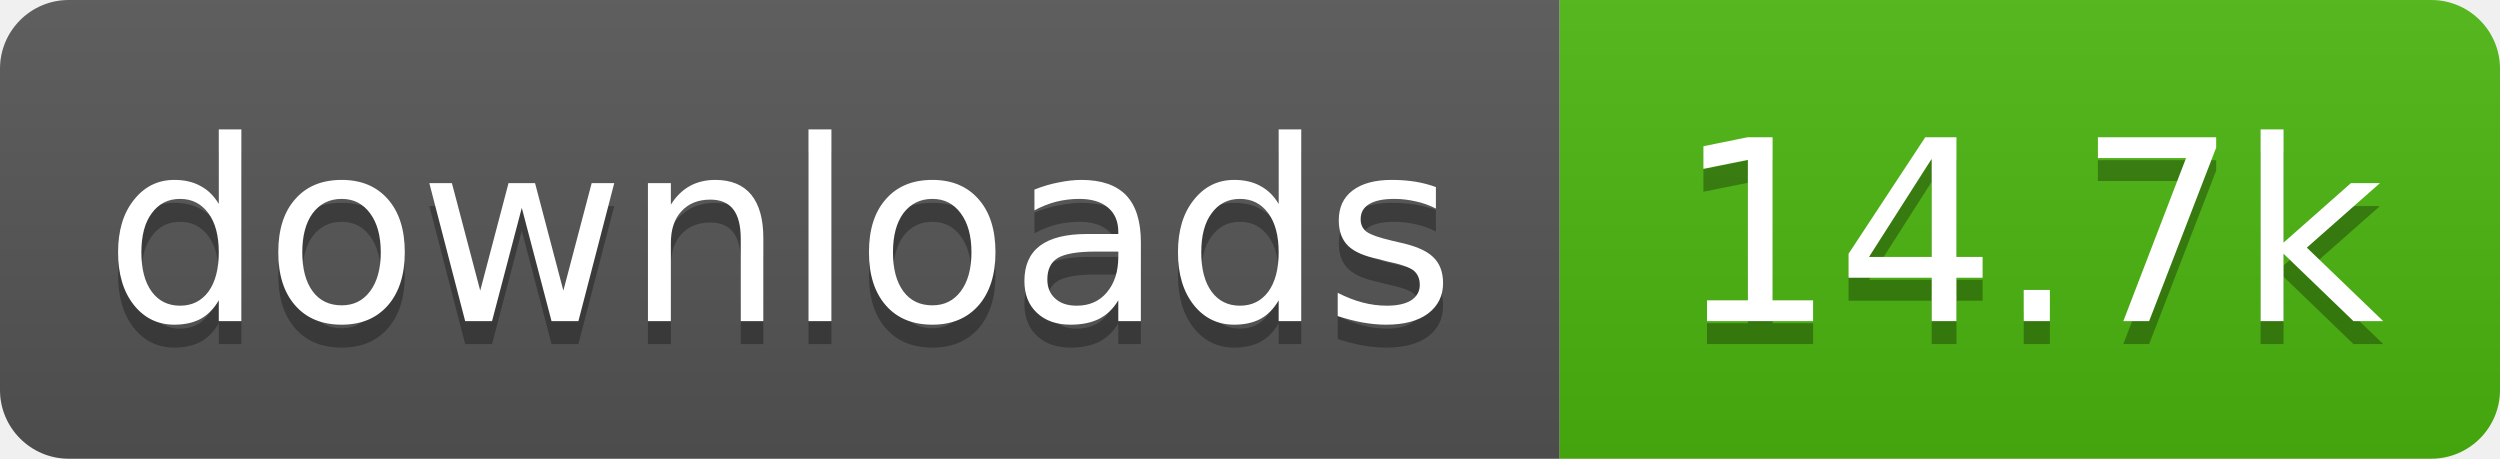
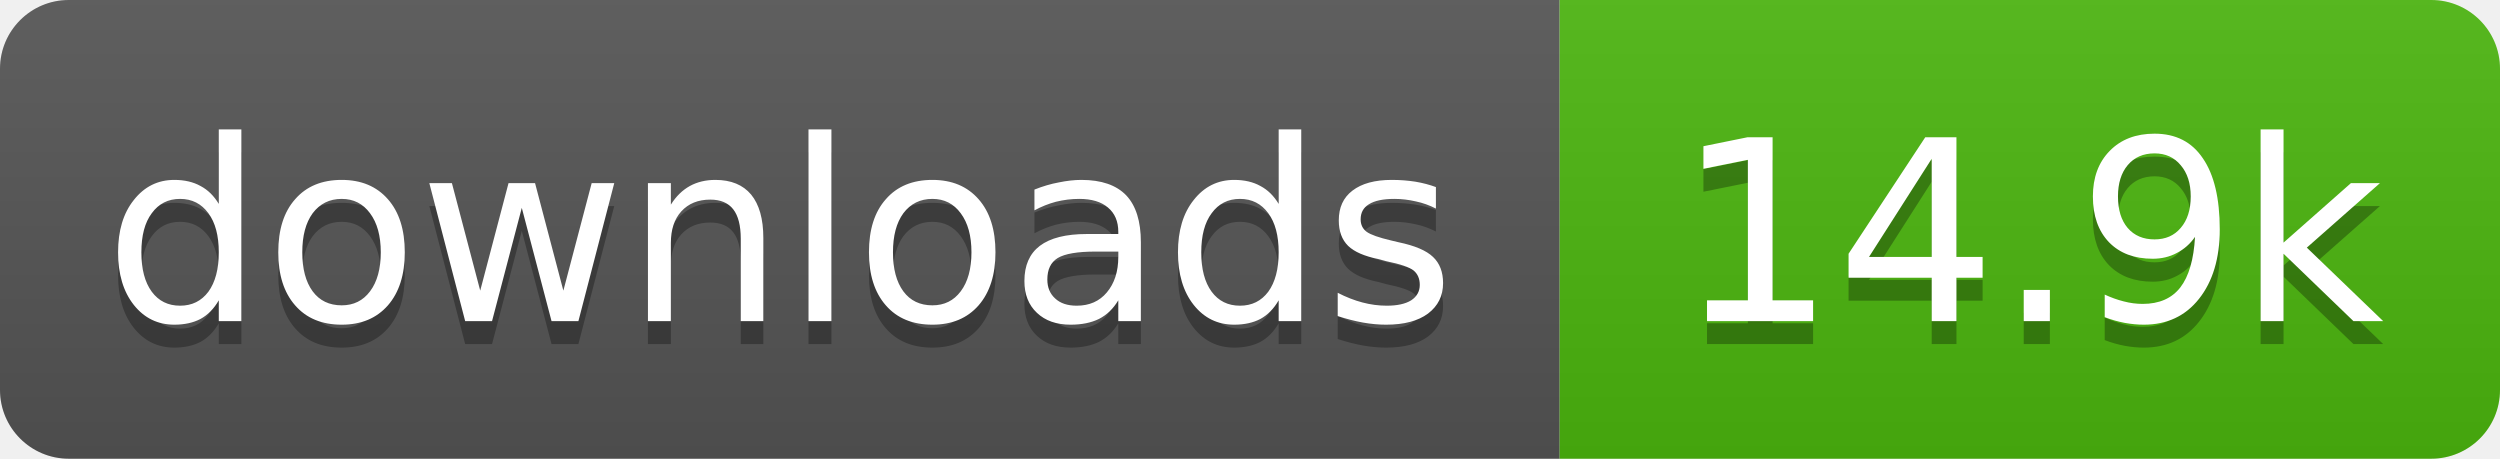
- <svg xmlns="http://www.w3.org/2000/svg" width="109" height="20" role="img" aria-label="downloads: 14.7k">
+ <svg xmlns="http://www.w3.org/2000/svg" width="109" height="20" role="img" aria-label="downloads: 14.9k">
  <linearGradient id="s" x2="0" y2="100%">
    <stop offset="0" stop-color="#bbb" stop-opacity=".1" />
    <stop offset="1" stop-opacity=".1" />
  </linearGradient>
  <clipPath id="r">
    <rect width="109" height="20" rx="3" fill="#fff" />
  </clipPath>
  <g clip-path="url(#r)">
    <rect width="68" height="20" fill="#555" />
    <rect x="68" width="41" height="20" fill="#4cb70e" />
    <rect width="109" height="20" fill="url(#s)" />
  </g>
  <g fill="#fff" text-anchor="middle" font-family="Verdana,Geneva,DejaVu Sans,sans-serif" text-rendering="geometricPrecision" font-size="11">
    <text aria-hidden="true" x="34" y="15" fill="#010101" fill-opacity=".3" textLength="58.4">downloads</text>
-     <text aria-hidden="true" x="88.5" y="15" fill="#010101" fill-opacity=".3" textLength="31.4">14.7k</text>
+     <text aria-hidden="true" x="88.5" y="15" fill="#010101" fill-opacity=".3" textLength="31.4">14.9k</text>
    <text x="34" y="14" textLength="58.4">downloads</text>
-     <text x="88.5" y="14" textLength="31.4">14.7k</text>
+     <text x="88.5" y="14" textLength="31.4">14.9k</text>
  </g>
</svg>
